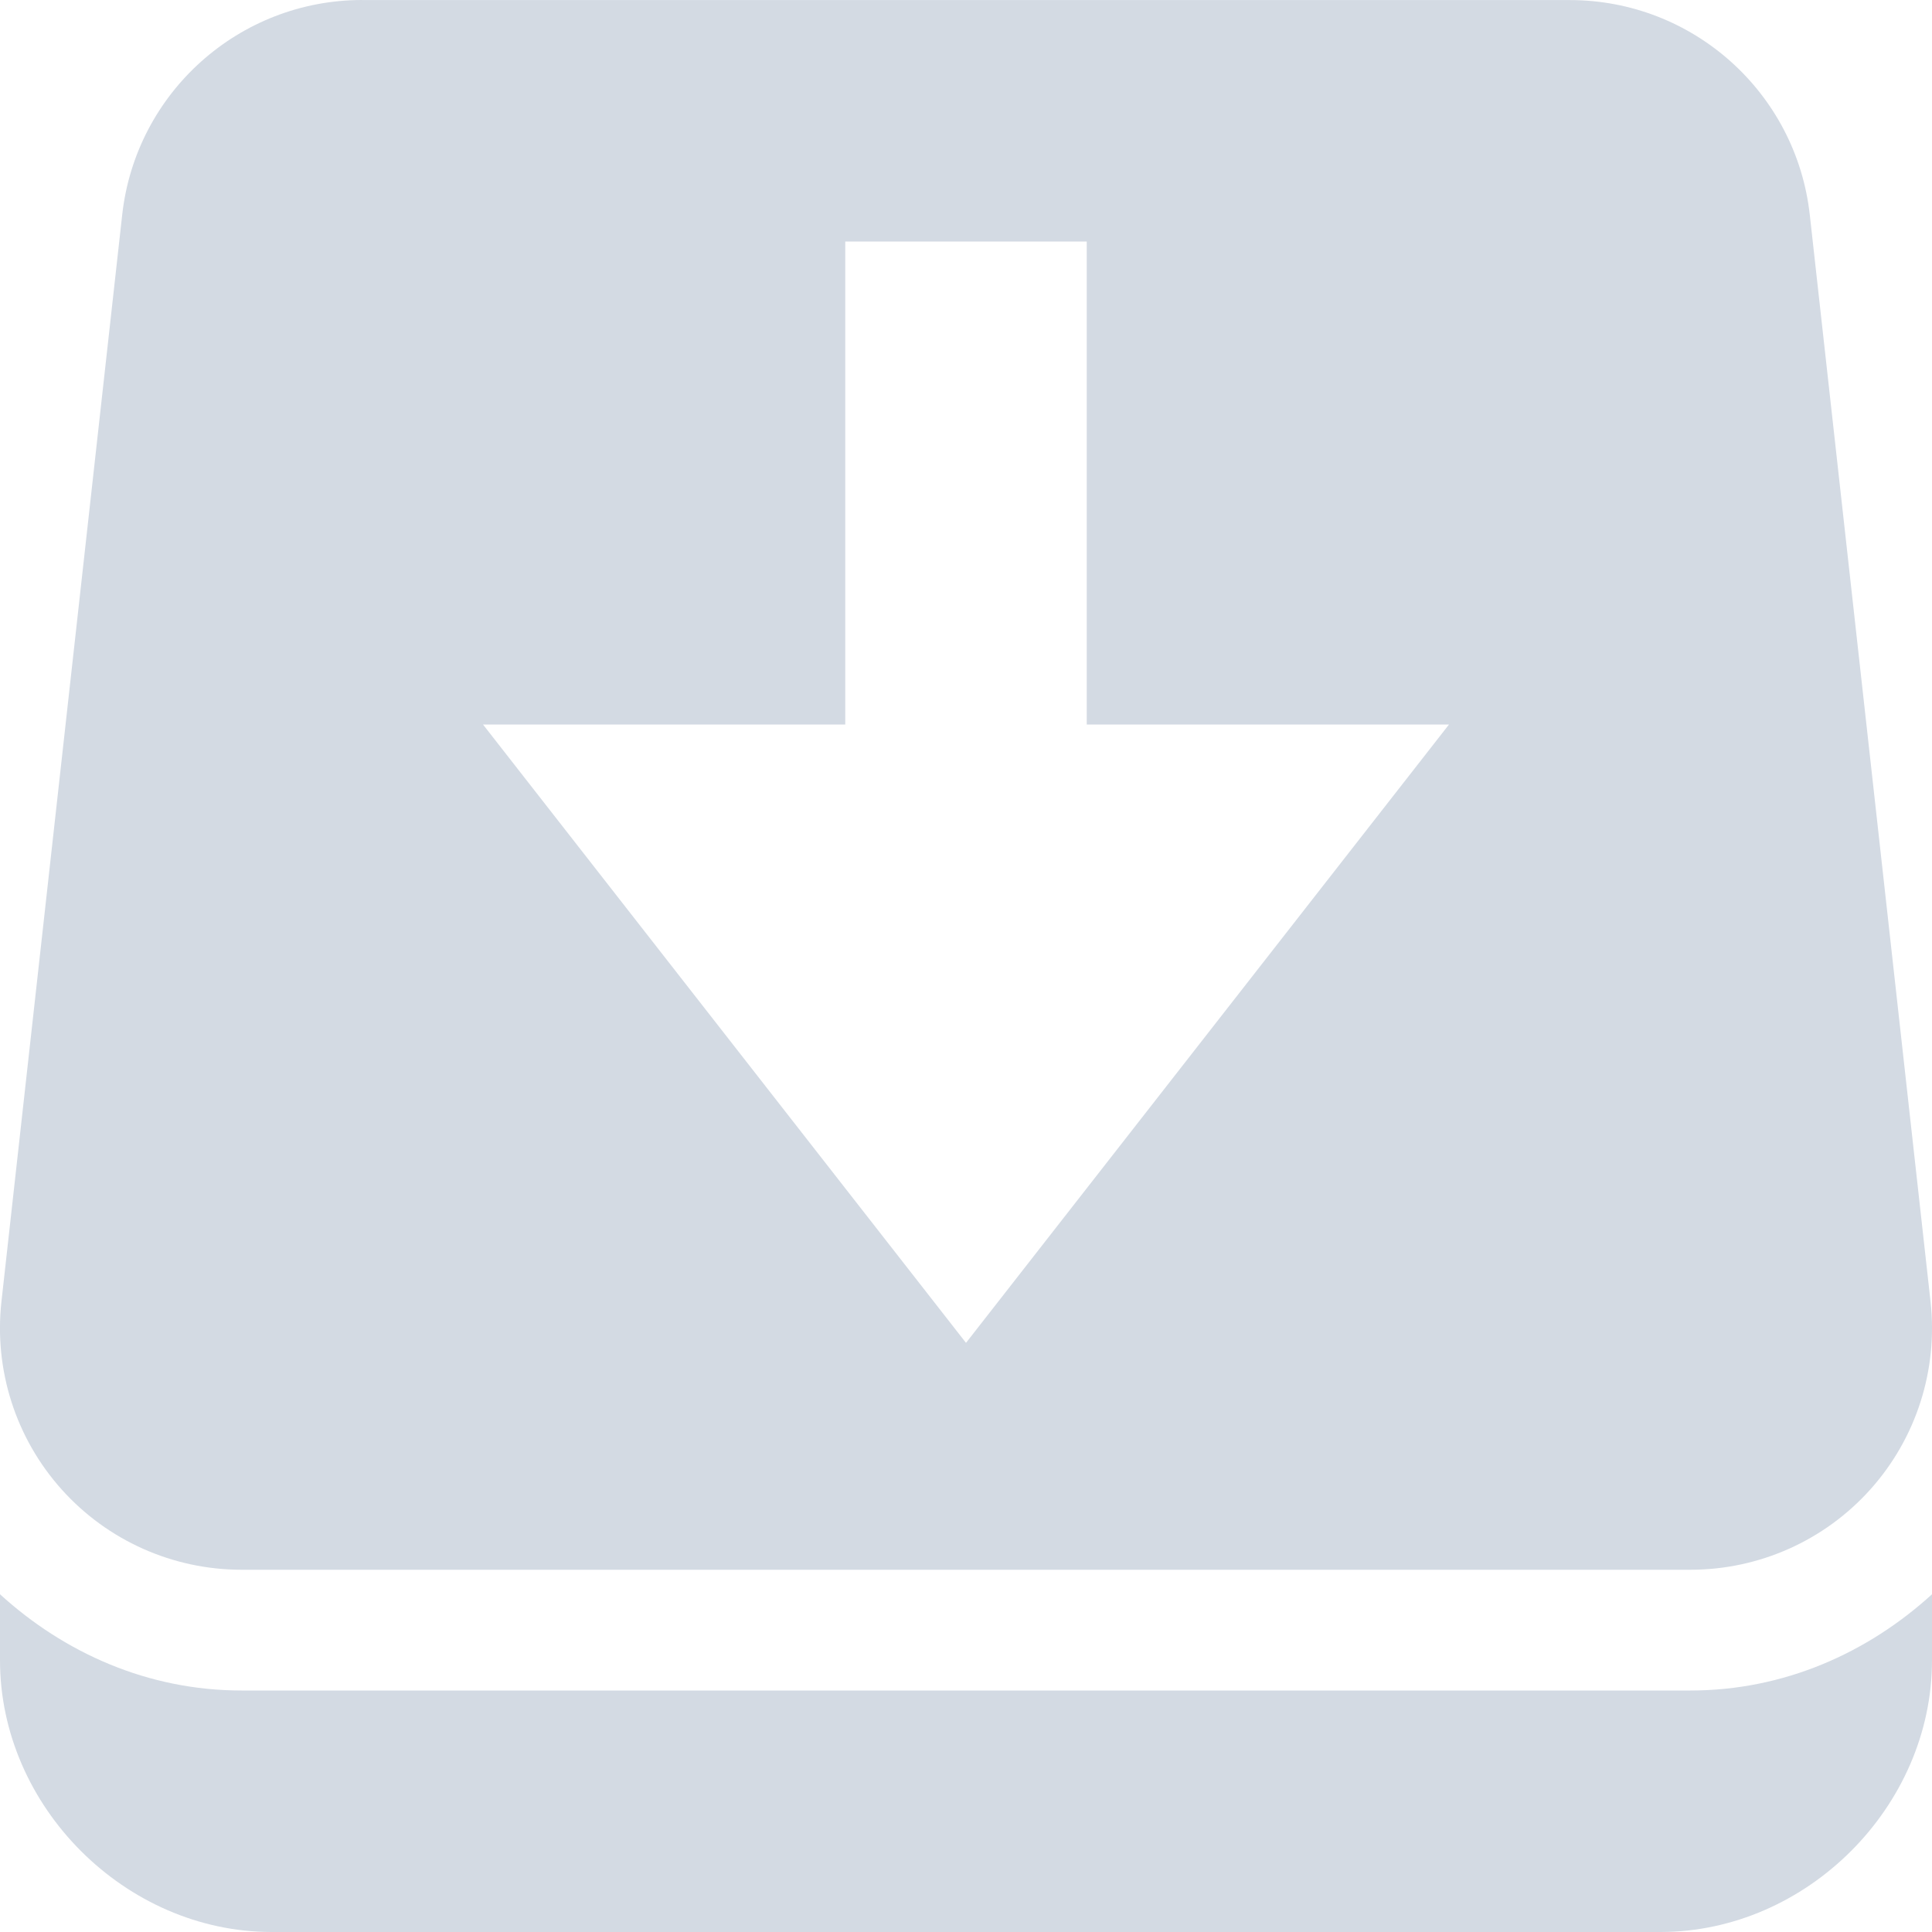
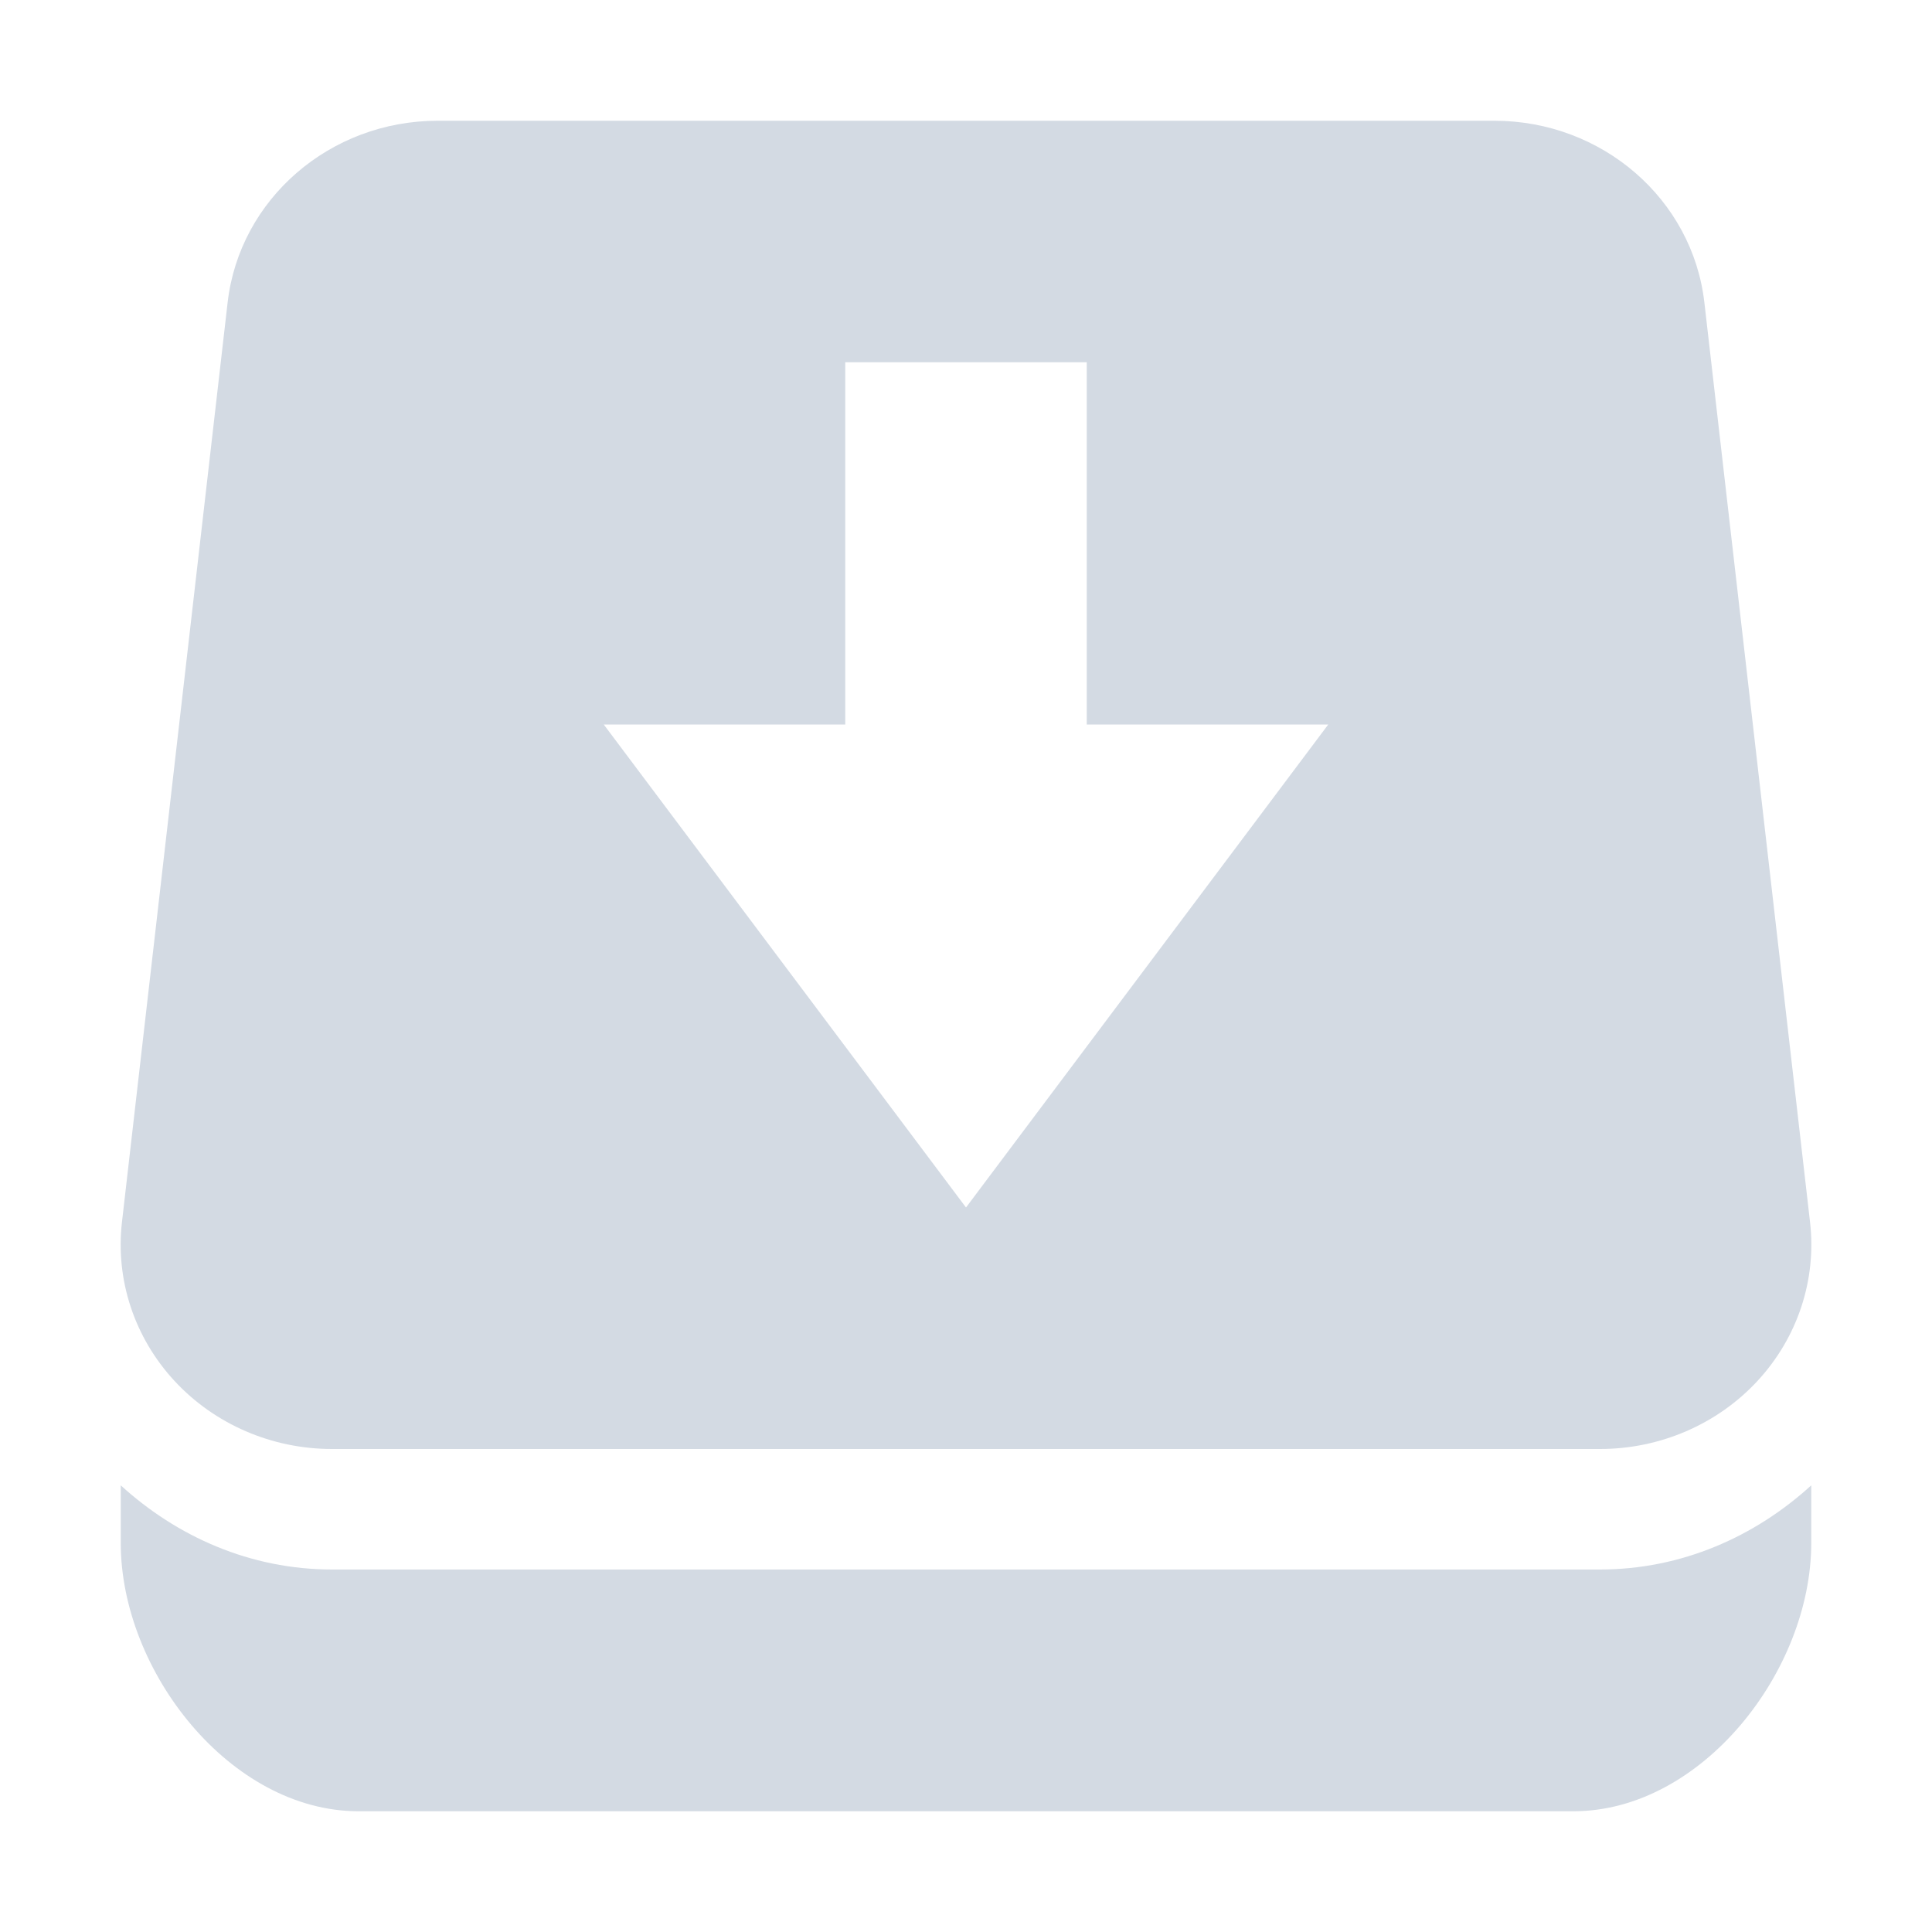
- <svg xmlns="http://www.w3.org/2000/svg" width="16" height="16" version="1.1">
-   <defs>
+ <svg xmlns="http://www.w3.org/2000/svg" width="16" height="16" version="1.1" id="svg2">
+   <defs id="defs4">
    <style id="current-color-scheme" type="text/css">
   .ColorScheme-Text { color:#d3dae3; } .ColorScheme-Highlight { color:#5294e2; }
  </style>
  </defs>
-   <g>
-     <path style="fill:currentColor;fill-rule:evenodd" class="ColorScheme-Text" d="M 3,0 A 2,2 0 0 0 1.012,1.779 L 0.012,10.779 A 2,2 0 0 0 2,13 H 14 A 2,2 0 0 0 15.988,10.78 L 14.988,1.78 A 2,2 0 0 0 13,6e-4 H 3 Z M 7,2 H 9 V 6 H 12 L 8,11.121 4,6 H 7 Z M 0,13.203 V 13.75 C 0,14.962 1.038,16 2.25,16 H 13.75 C 14.962,16 16,14.962 16,13.75 V 13.203 C 15.468,13.688 14.775,14 14,14 H 2 C 1.225,14 0.532,13.688 0,13.203 Z" />
-   </g>
+   <path style="color:#d3dae3;fill:currentColor" d="M 3.625 1 A 1.75 1.692 0 0 0 1.885 2.506 L 1.01 10.121 A 1.75 1.692 0 0 0 2.75 12 L 13.25 12 A 1.75 1.692 0 0 0 14.99 10.121 L 14.115 2.506 A 1.75 1.692 0 0 0 12.375 1 L 3.625 1 z M 7 3 L 9 3 L 9 6 L 11 6 L 8 10 L 5 6 L 7 6 L 7 3 z M 1 12.301 L 1 12.779 C 1 13.84 1.908 15 2.969 15 L 13.031 15 C 14.092 15 15 13.84 15 12.779 L 15 12.301 C 14.535 12.725 13.928 12.998 13.25 12.998 L 2.75 12.998 C 2.072 12.998 1.465 12.725 1 12.301 z " id="path3959" />
</svg>
